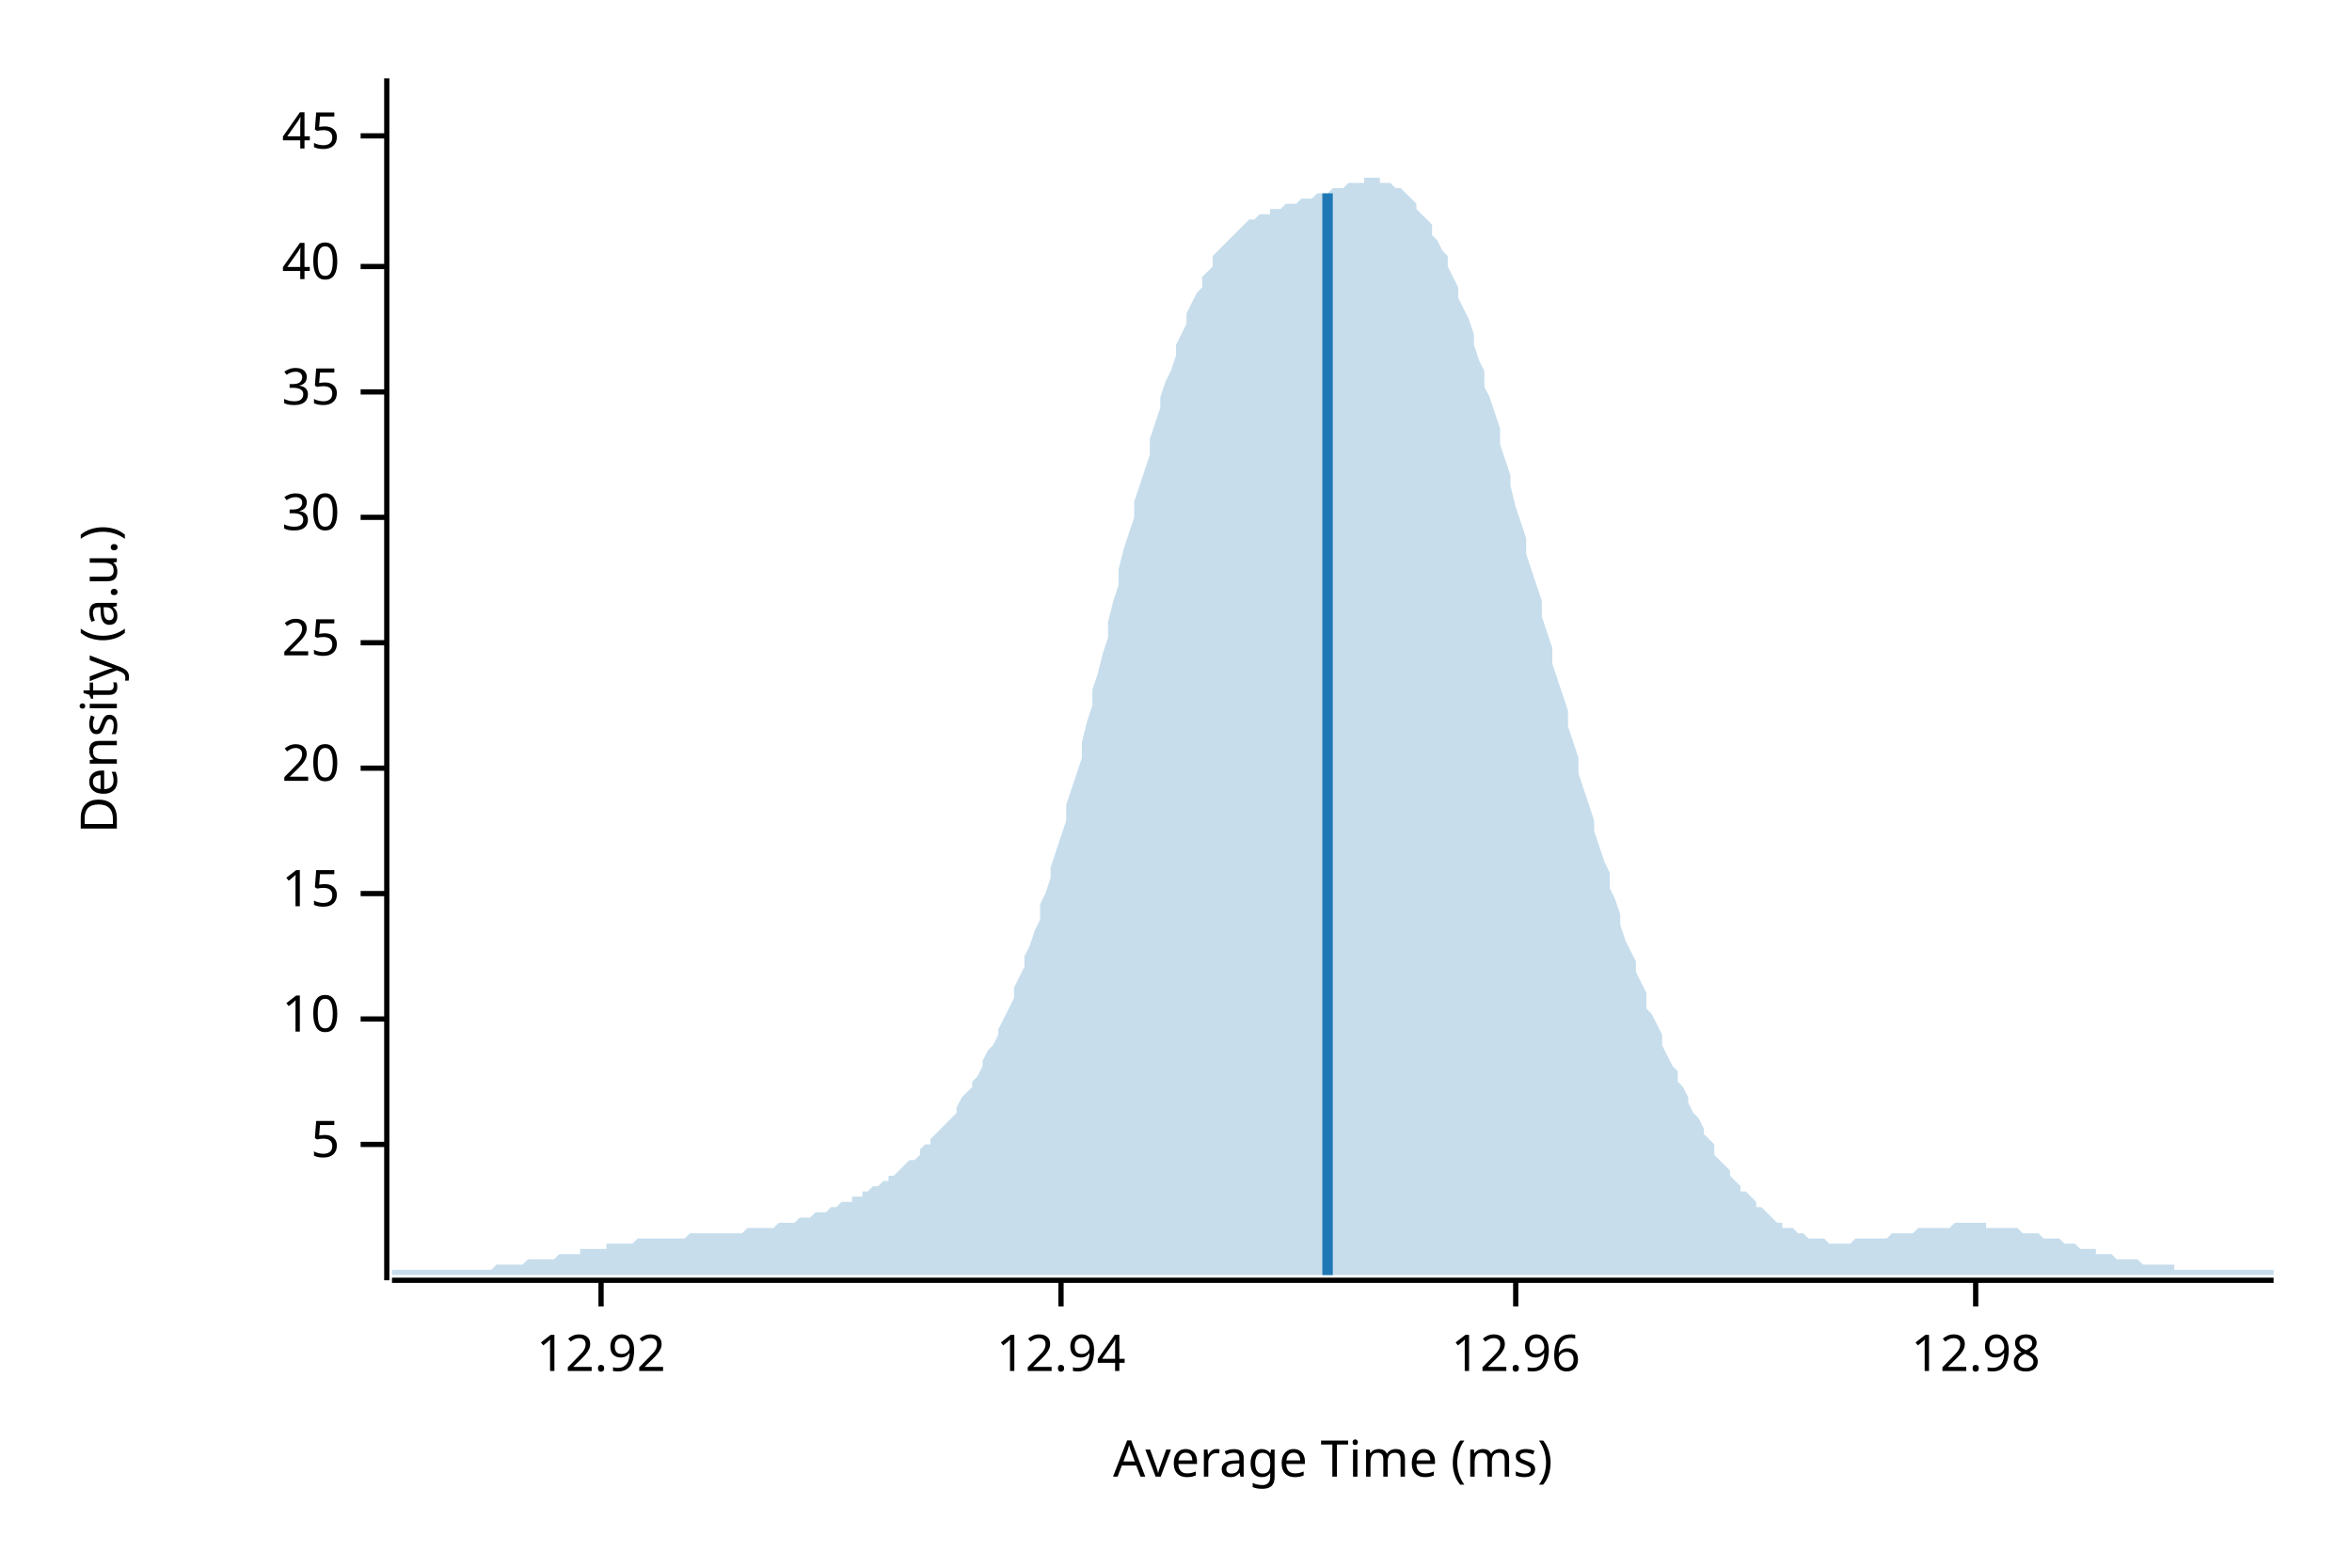
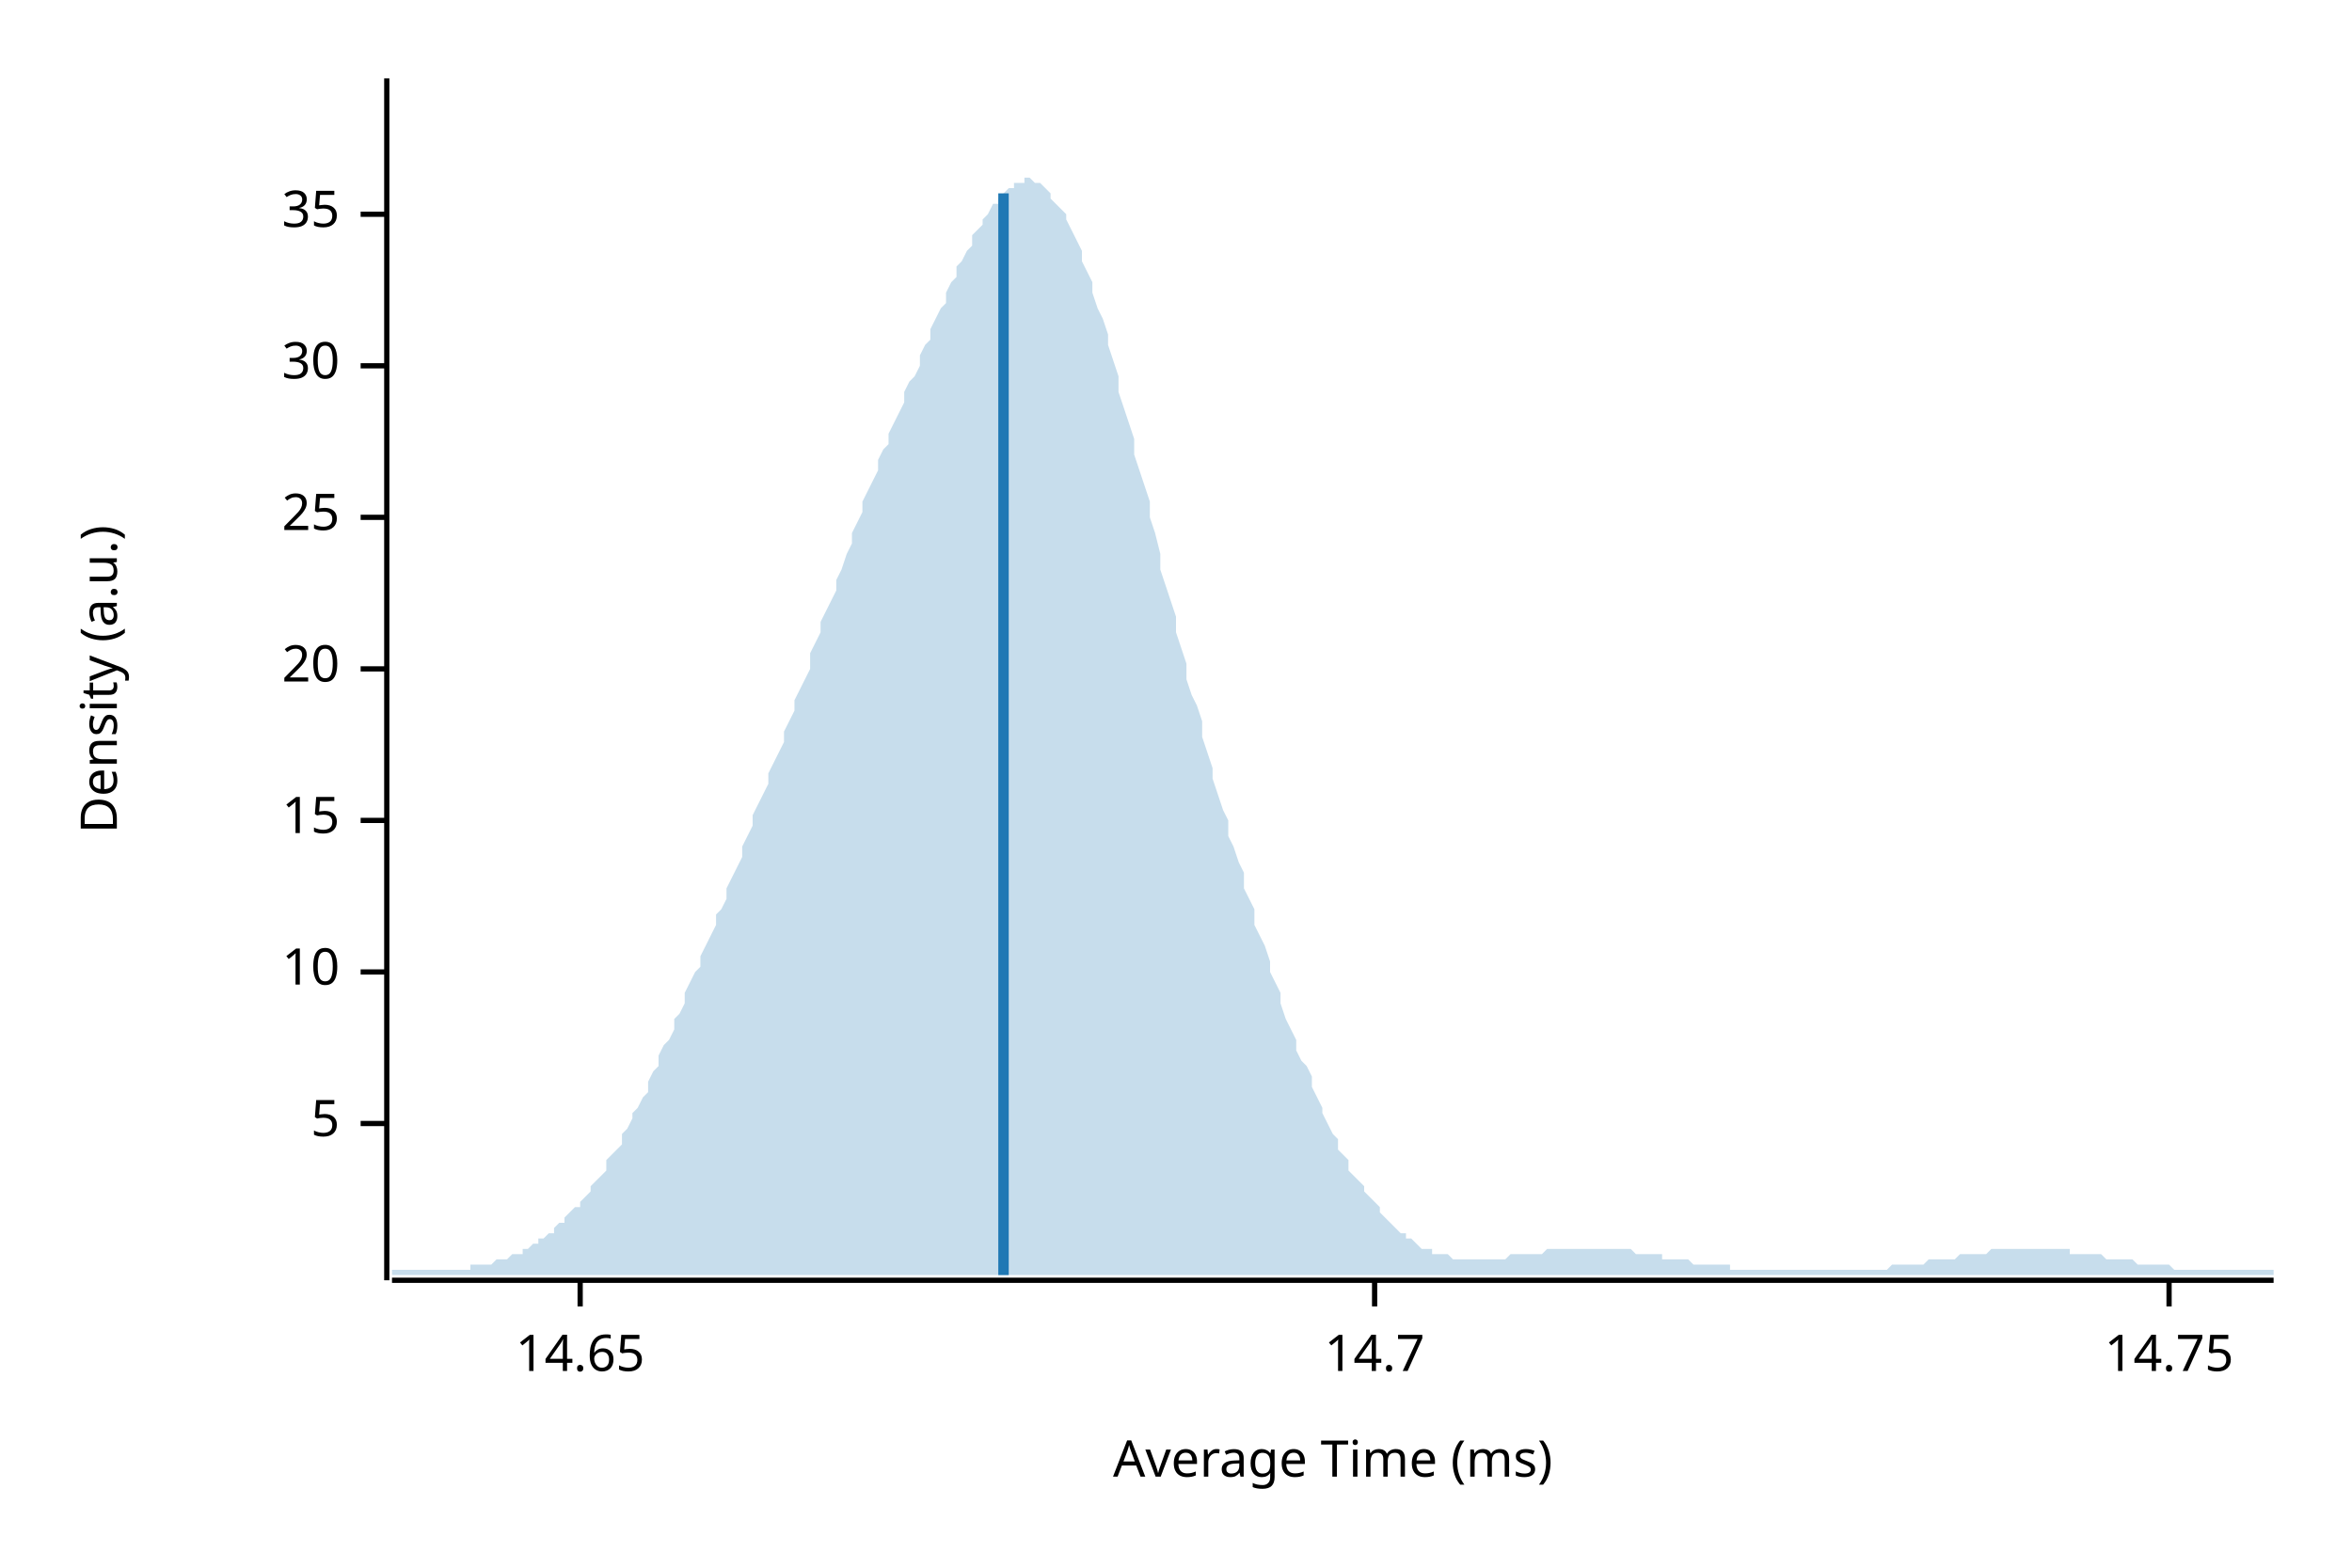
<svg xmlns="http://www.w3.org/2000/svg" width="450" height="300" viewBox="0 0 450 300">
  <text x="15" y="130" dy="0.76em" text-anchor="middle" font-family="sans-serif" font-size="9.677" opacity="1" fill="#000000" transform="rotate(270, 15, 130)">
Density (a.u.)
</text>
  <text x="255" y="285" dy="-0.5ex" text-anchor="middle" font-family="sans-serif" font-size="9.677" opacity="1" fill="#000000">
Average Time (ms)
</text>
  <polyline fill="none" opacity="1" stroke="#000000" stroke-width="1" points="74,15 74,245 " />
-   <text x="65" y="219" dy="0.5ex" text-anchor="end" font-family="sans-serif" font-size="9.677" opacity="1" fill="#000000">
+   <text x="65" y="215" dy="0.5ex" text-anchor="end" font-family="sans-serif" font-size="9.677" opacity="1" fill="#000000">
5
</text>
-   <polyline fill="none" opacity="1" stroke="#000000" stroke-width="1" points="69,219 74,219 " />
-   <text x="65" y="195" dy="0.5ex" text-anchor="end" font-family="sans-serif" font-size="9.677" opacity="1" fill="#000000">
+   <polyline fill="none" opacity="1" stroke="#000000" stroke-width="1" points="69,215 74,215 " />
+   <text x="65" y="186" dy="0.5ex" text-anchor="end" font-family="sans-serif" font-size="9.677" opacity="1" fill="#000000">
10
</text>
-   <polyline fill="none" opacity="1" stroke="#000000" stroke-width="1" points="69,195 74,195 " />
-   <text x="65" y="171" dy="0.5ex" text-anchor="end" font-family="sans-serif" font-size="9.677" opacity="1" fill="#000000">
+   <polyline fill="none" opacity="1" stroke="#000000" stroke-width="1" points="69,186 74,186 " />
+   <text x="65" y="157" dy="0.5ex" text-anchor="end" font-family="sans-serif" font-size="9.677" opacity="1" fill="#000000">
15
</text>
-   <polyline fill="none" opacity="1" stroke="#000000" stroke-width="1" points="69,171 74,171 " />
-   <text x="65" y="147" dy="0.5ex" text-anchor="end" font-family="sans-serif" font-size="9.677" opacity="1" fill="#000000">
+   <polyline fill="none" opacity="1" stroke="#000000" stroke-width="1" points="69,157 74,157 " />
+   <text x="65" y="128" dy="0.5ex" text-anchor="end" font-family="sans-serif" font-size="9.677" opacity="1" fill="#000000">
20
</text>
-   <polyline fill="none" opacity="1" stroke="#000000" stroke-width="1" points="69,147 74,147 " />
-   <text x="65" y="123" dy="0.5ex" text-anchor="end" font-family="sans-serif" font-size="9.677" opacity="1" fill="#000000">
+   <polyline fill="none" opacity="1" stroke="#000000" stroke-width="1" points="69,128 74,128 " />
+   <text x="65" y="99" dy="0.5ex" text-anchor="end" font-family="sans-serif" font-size="9.677" opacity="1" fill="#000000">
25
</text>
-   <polyline fill="none" opacity="1" stroke="#000000" stroke-width="1" points="69,123 74,123 " />
-   <text x="65" y="99" dy="0.5ex" text-anchor="end" font-family="sans-serif" font-size="9.677" opacity="1" fill="#000000">
+   <polyline fill="none" opacity="1" stroke="#000000" stroke-width="1" points="69,99 74,99 " />
+   <text x="65" y="70" dy="0.5ex" text-anchor="end" font-family="sans-serif" font-size="9.677" opacity="1" fill="#000000">
30
</text>
-   <polyline fill="none" opacity="1" stroke="#000000" stroke-width="1" points="69,99 74,99 " />
-   <text x="65" y="75" dy="0.5ex" text-anchor="end" font-family="sans-serif" font-size="9.677" opacity="1" fill="#000000">
+   <polyline fill="none" opacity="1" stroke="#000000" stroke-width="1" points="69,70 74,70 " />
+   <text x="65" y="41" dy="0.5ex" text-anchor="end" font-family="sans-serif" font-size="9.677" opacity="1" fill="#000000">
35
</text>
-   <polyline fill="none" opacity="1" stroke="#000000" stroke-width="1" points="69,75 74,75 " />
-   <text x="65" y="51" dy="0.5ex" text-anchor="end" font-family="sans-serif" font-size="9.677" opacity="1" fill="#000000">
- 40
+   <polyline fill="none" opacity="1" stroke="#000000" stroke-width="1" points="69,41 74,41 " />
+   <polyline fill="none" opacity="1" stroke="#000000" stroke-width="1" points="75,245 435,245 " />
+   <text x="111" y="255" dy="0.76em" text-anchor="middle" font-family="sans-serif" font-size="9.677" opacity="1" fill="#000000">
+ 14.65
</text>
-   <polyline fill="none" opacity="1" stroke="#000000" stroke-width="1" points="69,51 74,51 " />
-   <text x="65" y="26" dy="0.5ex" text-anchor="end" font-family="sans-serif" font-size="9.677" opacity="1" fill="#000000">
- 45
+   <polyline fill="none" opacity="1" stroke="#000000" stroke-width="1" points="111,245 111,250 " />
+   <text x="263" y="255" dy="0.76em" text-anchor="middle" font-family="sans-serif" font-size="9.677" opacity="1" fill="#000000">
+ 14.7
</text>
-   <polyline fill="none" opacity="1" stroke="#000000" stroke-width="1" points="69,26 74,26 " />
-   <polyline fill="none" opacity="1" stroke="#000000" stroke-width="1" points="75,245 435,245 " />
-   <text x="115" y="255" dy="0.76em" text-anchor="middle" font-family="sans-serif" font-size="9.677" opacity="1" fill="#000000">
- 12.92
+   <polyline fill="none" opacity="1" stroke="#000000" stroke-width="1" points="263,245 263,250 " />
+   <text x="415" y="255" dy="0.76em" text-anchor="middle" font-family="sans-serif" font-size="9.677" opacity="1" fill="#000000">
+ 14.75
</text>
-   <polyline fill="none" opacity="1" stroke="#000000" stroke-width="1" points="115,245 115,250 " />
-   <text x="203" y="255" dy="0.76em" text-anchor="middle" font-family="sans-serif" font-size="9.677" opacity="1" fill="#000000">
- 12.94
- </text>
-   <polyline fill="none" opacity="1" stroke="#000000" stroke-width="1" points="203,245 203,250 " />
-   <text x="290" y="255" dy="0.76em" text-anchor="middle" font-family="sans-serif" font-size="9.677" opacity="1" fill="#000000">
- 12.96
- </text>
-   <polyline fill="none" opacity="1" stroke="#000000" stroke-width="1" points="290,245 290,250 " />
-   <text x="378" y="255" dy="0.76em" text-anchor="middle" font-family="sans-serif" font-size="9.677" opacity="1" fill="#000000">
- 12.98
- </text>
-   <polyline fill="none" opacity="1" stroke="#000000" stroke-width="1" points="378,245 378,250 " />
-   <polygon opacity="0.25" fill="#1F78B4" points="75,243 75,243 76,243 77,243 77,243 78,243 79,243 80,243 80,243 81,243 82,243 82,243 83,243 84,243 85,243 85,243 86,243 87,243 87,243 88,243 89,243 90,243 90,243 91,243 92,243 93,243 93,243 94,243 95,242 95,242 96,242 97,242 98,242 98,242 99,242 100,242 100,242 101,241 102,241 103,241 103,241 104,241 105,241 106,241 106,241 107,240 108,240 108,240 109,240 110,240 111,240 111,239 112,239 113,239 113,239 114,239 115,239 116,239 116,238 117,238 118,238 119,238 119,238 120,238 121,238 121,238 122,237 123,237 124,237 124,237 125,237 126,237 126,237 127,237 128,237 129,237 129,237 130,237 131,237 131,237 132,236 133,236 134,236 134,236 135,236 136,236 137,236 137,236 138,236 139,236 139,236 140,236 141,236 142,236 142,236 143,235 144,235 144,235 145,235 146,235 147,235 147,235 148,235 149,234 150,234 150,234 151,234 152,234 152,234 153,233 154,233 155,233 155,233 156,232 157,232 157,232 158,232 159,231 160,231 160,231 161,230 162,230 163,230 163,229 164,229 165,229 165,228 166,228 167,227 168,227 168,227 169,226 170,226 170,225 171,225 172,224 173,223 173,223 174,222 175,222 176,221 176,220 177,219 178,219 178,218 179,217 180,216 181,215 181,215 182,214 183,213 183,212 184,210 185,209 186,208 186,207 187,206 188,204 188,203 189,201 190,200 191,198 191,197 192,195 193,193 194,191 194,189 195,187 196,185 196,183 197,181 198,178 199,176 199,173 200,171 201,168 201,166 202,163 203,160 204,157 204,154 205,151 206,148 207,145 207,142 208,138 209,135 209,132 210,129 211,125 212,122 212,119 213,115 214,112 214,109 215,105 216,102 217,99 217,96 218,93 219,90 220,87 220,84 221,81 222,78 222,76 223,73 224,71 225,68 225,66 226,64 227,62 227,60 228,58 229,56 230,55 230,53 231,52 232,51 232,49 233,48 234,47 235,46 235,46 236,45 237,44 238,43 238,43 239,42 240,42 240,42 241,41 242,41 243,41 243,40 244,40 245,40 245,40 246,39 247,39 248,39 248,39 249,38 250,38 251,38 251,38 252,37 253,37 253,37 254,37 255,36 256,36 256,36 257,36 258,35 258,35 259,35 260,35 261,35 261,34 262,34 263,34 264,34 264,35 265,35 266,35 266,35 267,36 268,36 269,37 269,37 270,38 271,39 271,40 272,41 273,42 274,43 274,45 275,46 276,48 277,49 277,51 278,53 279,55 279,57 280,59 281,61 282,64 282,66 283,69 284,71 284,74 285,76 286,79 287,82 287,85 288,88 289,91 289,93 290,97 291,100 292,103 292,106 293,109 294,112 295,115 295,118 296,121 297,124 297,127 298,130 299,133 300,136 300,139 301,142 302,145 302,148 303,151 304,154 305,157 305,159 306,162 307,165 308,167 308,170 309,172 310,175 310,177 311,180 312,182 313,184 313,186 314,188 315,190 315,193 316,194 317,196 318,198 318,200 319,202 320,204 321,205 321,207 322,208 323,210 323,211 324,213 325,214 326,216 326,217 327,218 328,219 328,221 329,222 330,223 331,224 331,225 332,226 333,227 333,228 334,228 335,229 336,230 336,231 337,231 338,232 339,233 339,233 340,234 341,234 341,235 342,235 343,235 344,236 344,236 345,236 346,237 346,237 347,237 348,237 349,237 349,237 350,238 351,238 352,238 352,238 353,238 354,238 354,238 355,237 356,237 357,237 357,237 358,237 359,237 359,237 360,237 361,237 362,236 362,236 363,236 364,236 365,236 365,236 366,236 367,235 367,235 368,235 369,235 370,235 370,235 371,235 372,235 372,235 373,235 374,234 375,234 375,234 376,234 377,234 378,234 378,234 379,234 380,234 380,235 381,235 382,235 383,235 383,235 384,235 385,235 385,235 386,235 387,236 388,236 388,236 389,236 390,236 390,236 391,237 392,237 393,237 393,237 394,237 395,238 396,238 396,238 397,238 398,239 398,239 399,239 400,239 401,239 401,240 402,240 403,240 403,240 404,240 405,241 406,241 406,241 407,241 408,241 409,241 409,241 410,242 411,242 411,242 412,242 413,242 414,242 414,242 415,242 416,242 416,243 417,243 418,243 419,243 419,243 420,243 421,243 422,243 422,243 423,243 424,243 424,243 425,243 426,243 427,243 427,243 428,243 429,243 429,243 430,243 431,243 432,243 432,243 433,243 434,243 435,243 435,244 75,244 " />
-   <polyline fill="none" opacity="1" stroke="#1F78B4" stroke-width="2" points="254,244 254,37 " />
+   <polyline fill="none" opacity="1" stroke="#000000" stroke-width="1" points="415,245 415,250 " />
+   <polygon opacity="0.25" fill="#1F78B4" points="75,243 75,243 76,243 77,243 77,243 78,243 79,243 80,243 80,243 81,243 82,243 82,243 83,243 84,243 85,243 85,243 86,243 87,243 87,243 88,243 89,243 90,243 90,242 91,242 92,242 93,242 93,242 94,242 95,241 95,241 96,241 97,241 98,240 98,240 99,240 100,240 100,239 101,239 102,238 103,238 103,237 104,237 105,236 106,236 106,235 107,234 108,234 108,233 109,232 110,231 111,231 111,230 112,229 113,228 113,227 114,226 115,225 116,224 116,222 117,221 118,220 119,219 119,217 120,216 121,214 121,213 122,212 123,210 124,209 124,207 125,205 126,204 126,202 127,200 128,199 129,197 129,195 130,194 131,192 131,190 132,188 133,186 134,185 134,183 135,181 136,179 137,177 137,175 138,174 139,172 139,170 140,168 141,166 142,164 142,162 143,160 144,158 144,156 145,154 146,152 147,150 147,148 148,146 149,144 150,142 150,140 151,138 152,136 152,134 153,132 154,130 155,128 155,125 156,123 157,121 157,119 158,117 159,115 160,113 160,111 161,109 162,106 163,104 163,102 164,100 165,98 165,96 166,94 167,92 168,90 168,88 169,86 170,85 170,83 171,81 172,79 173,77 173,75 174,73 175,72 176,70 176,68 177,66 178,65 178,63 179,61 180,59 181,58 181,56 182,54 183,53 183,51 184,50 185,48 186,47 186,45 187,44 188,43 188,42 189,41 190,39 191,39 191,38 192,37 193,36 194,36 194,35 195,35 196,35 196,34 197,34 198,35 199,35 199,35 200,36 201,37 201,38 202,39 203,40 204,41 204,42 205,44 206,46 207,48 207,50 208,52 209,54 209,56 210,59 211,61 212,64 212,66 213,69 214,72 214,75 215,78 216,81 217,84 217,87 218,90 219,93 220,96 220,99 221,102 222,106 222,109 223,112 224,115 225,118 225,121 226,124 227,127 227,130 228,133 229,135 230,138 230,141 231,144 232,147 232,149 233,152 234,155 235,157 235,160 236,162 237,165 238,167 238,170 239,172 240,174 240,177 241,179 242,181 243,184 243,186 244,188 245,190 245,192 246,195 247,197 248,199 248,201 249,203 250,204 251,206 251,208 252,210 253,212 253,213 254,215 255,217 256,218 256,220 257,221 258,222 258,224 259,225 260,226 261,227 261,228 262,229 263,230 264,231 264,232 265,233 266,234 266,234 267,235 268,236 269,236 269,237 270,237 271,238 271,238 272,239 273,239 274,239 274,240 275,240 276,240 277,240 277,240 278,241 279,241 279,241 280,241 281,241 282,241 282,241 283,241 284,241 284,241 285,241 286,241 287,241 287,241 288,241 289,240 289,240 290,240 291,240 292,240 292,240 293,240 294,240 295,240 295,240 296,239 297,239 297,239 298,239 299,239 300,239 300,239 301,239 302,239 302,239 303,239 304,239 305,239 305,239 306,239 307,239 308,239 308,239 309,239 310,239 310,239 311,239 312,239 313,240 313,240 314,240 315,240 315,240 316,240 317,240 318,240 318,241 319,241 320,241 321,241 321,241 322,241 323,241 323,241 324,242 325,242 326,242 326,242 327,242 328,242 328,242 329,242 330,242 331,242 331,243 332,243 333,243 333,243 334,243 335,243 336,243 336,243 337,243 338,243 339,243 339,243 340,243 341,243 341,243 342,243 343,243 344,243 344,243 345,243 346,243 346,243 347,243 348,243 349,243 349,243 350,243 351,243 352,243 352,243 353,243 354,243 354,243 355,243 356,243 357,243 357,243 358,243 359,243 359,243 360,243 361,243 362,242 362,242 363,242 364,242 365,242 365,242 366,242 367,242 367,242 368,242 369,241 370,241 370,241 371,241 372,241 372,241 373,241 374,241 375,240 375,240 376,240 377,240 378,240 378,240 379,240 380,240 380,240 381,239 382,239 383,239 383,239 384,239 385,239 385,239 386,239 387,239 388,239 388,239 389,239 390,239 390,239 391,239 392,239 393,239 393,239 394,239 395,239 396,239 396,240 397,240 398,240 398,240 399,240 400,240 401,240 401,240 402,240 403,241 403,241 404,241 405,241 406,241 406,241 407,241 408,241 409,242 409,242 410,242 411,242 411,242 412,242 413,242 414,242 414,242 415,242 416,243 416,243 417,243 418,243 419,243 419,243 420,243 421,243 422,243 422,243 423,243 424,243 424,243 425,243 426,243 427,243 427,243 428,243 429,243 429,243 430,243 431,243 432,243 432,243 433,243 434,243 435,243 435,244 75,244 " />
+   <polyline fill="none" opacity="1" stroke="#1F78B4" stroke-width="2" points="192,244 192,37 " />
</svg>
